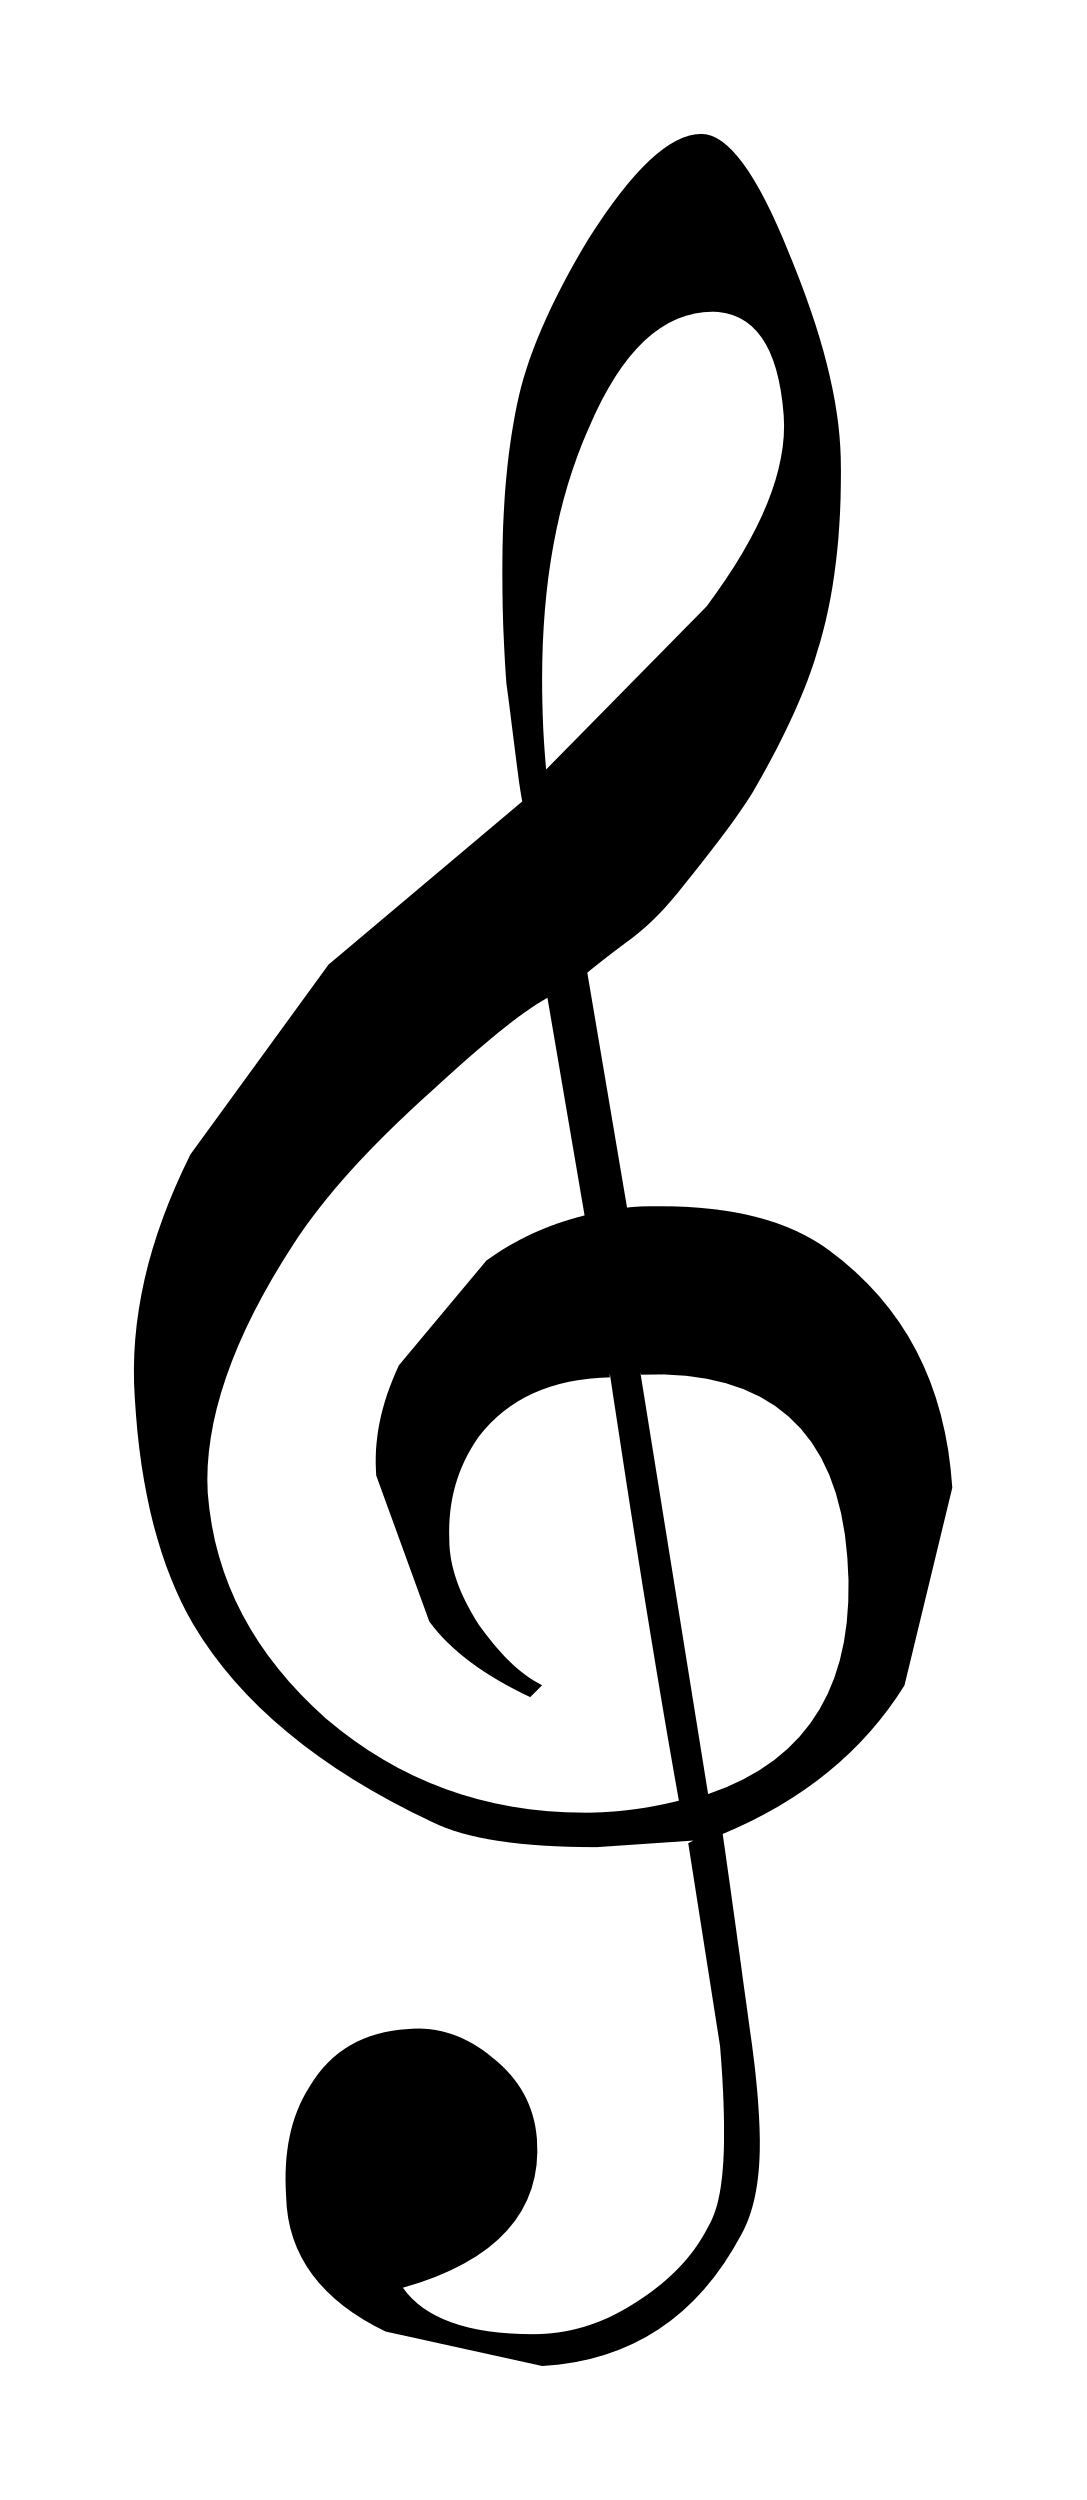
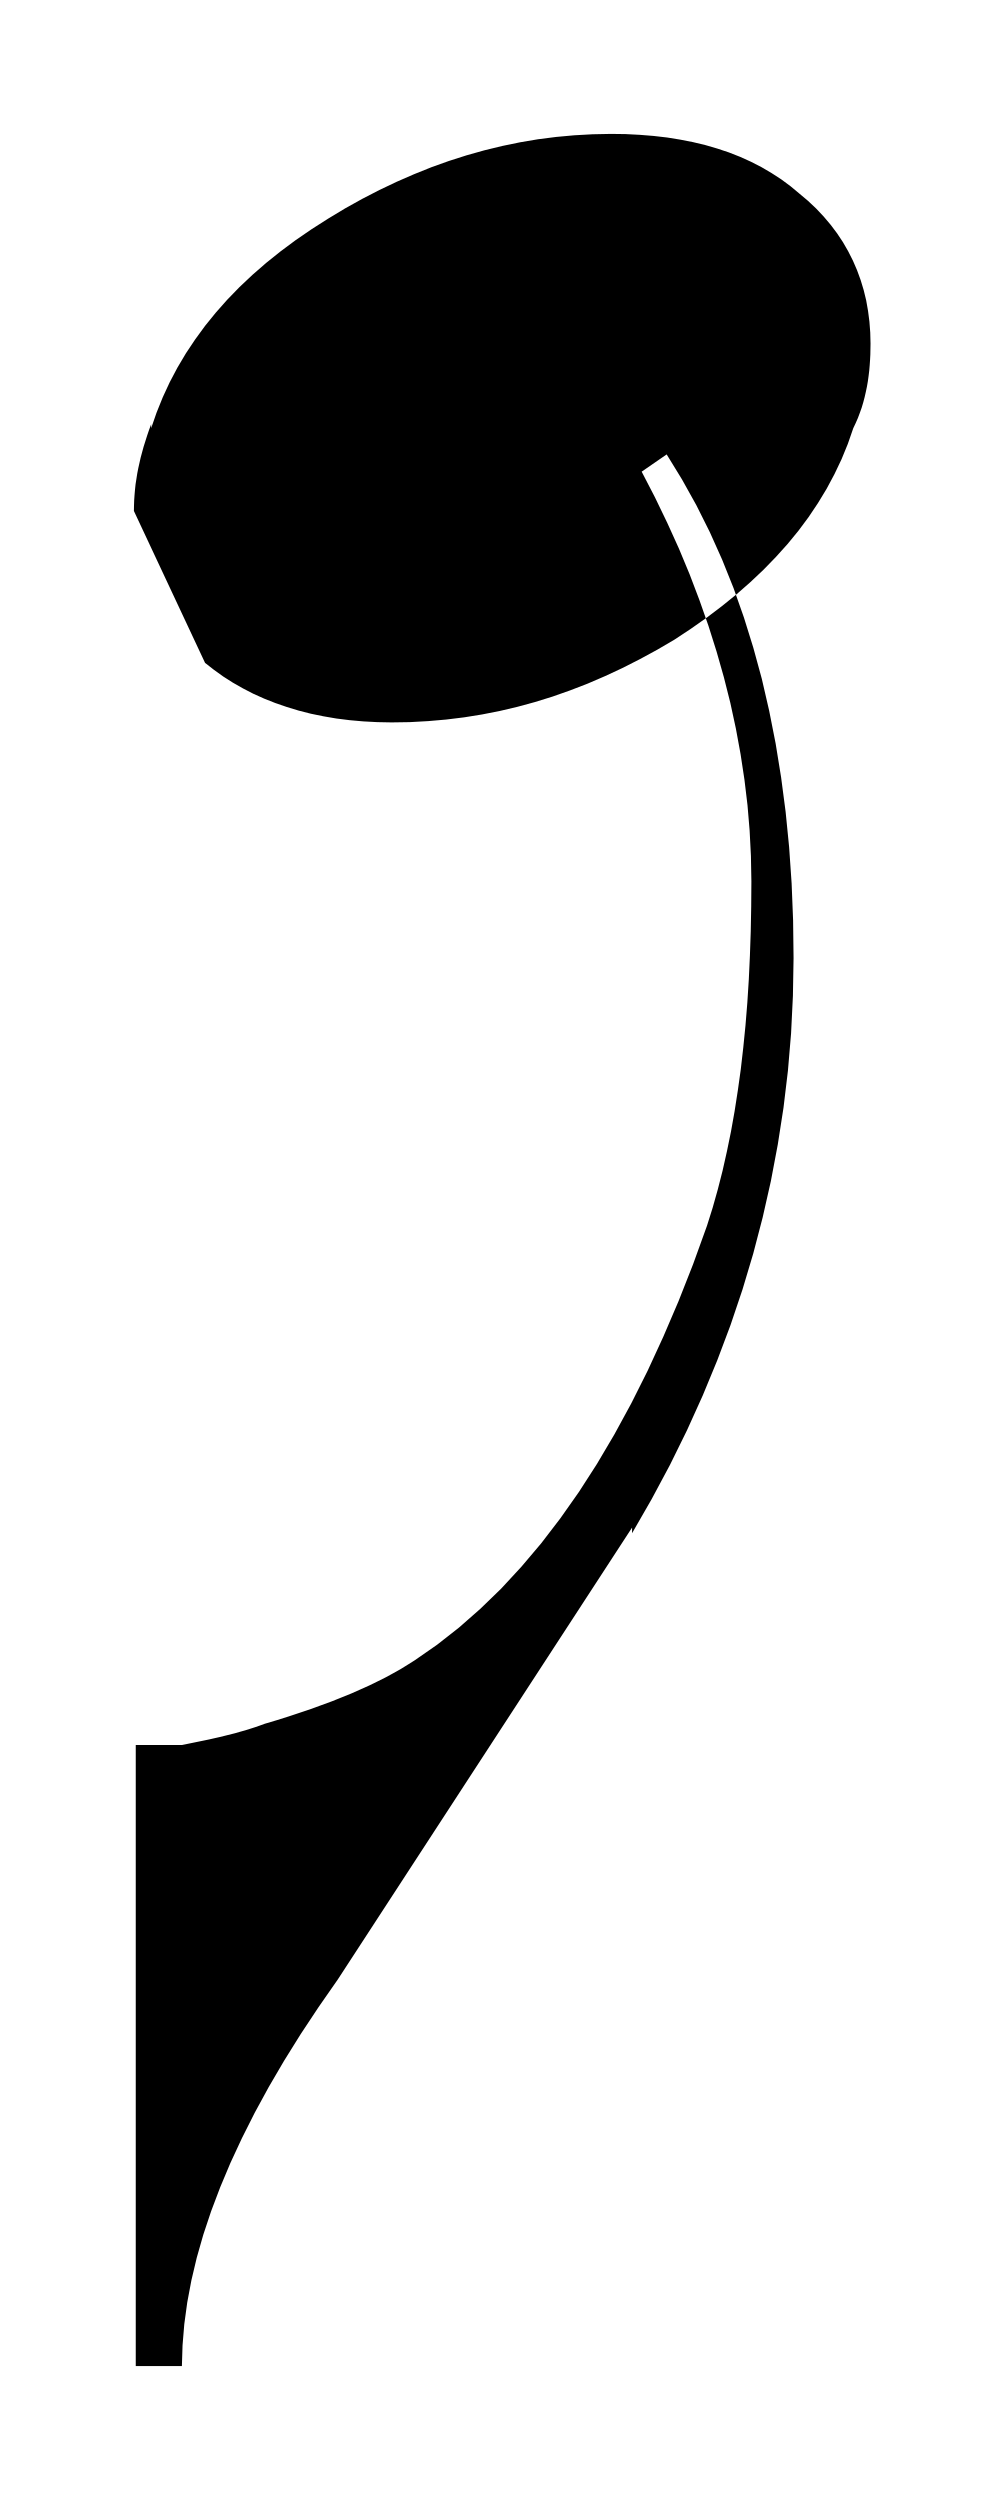
- <svg xmlns="http://www.w3.org/2000/svg" viewBox="672.188 628.395 17.058 39.26">
-   <path fill="black" fill-rule="evenodd" d="M 683.077 657.299 L 681.557 657.403 L 681.338 657.401 L 681.127 657.397 L 680.924 657.389 L 680.728 657.379 L 680.54 657.365 L 680.36 657.349 L 680.188 657.329 L 680.023 657.306 L 679.865 657.28 L 679.715 657.251 L 679.573 657.218 L 679.438 657.183 L 679.311 657.144 L 679.191 657.101 L 679.078 657.056 L 678.973 657.007 L 678.646 656.848 L 678.332 656.684 L 678.031 656.516 L 677.741 656.343 L 677.464 656.165 L 677.199 655.982 L 676.946 655.795 L 676.706 655.602 L 676.477 655.406 L 676.261 655.205 L 676.057 654.999 L 675.865 654.788 L 675.686 654.573 L 675.519 654.354 L 675.364 654.13 L 675.221 653.901 L 675.125 653.73 L 675.035 653.552 L 674.95 653.366 L 674.87 653.174 L 674.794 652.976 L 674.724 652.77 L 674.659 652.557 L 674.598 652.338 L 674.543 652.112 L 674.494 651.879 L 674.449 651.639 L 674.409 651.392 L 674.375 651.139 L 674.346 650.879 L 674.323 650.611 L 674.304 650.337 L 674.293 650.11 L 674.291 649.881 L 674.297 649.651 L 674.312 649.419 L 674.336 649.185 L 674.369 648.951 L 674.41 648.714 L 674.46 648.477 L 674.519 648.237 L 674.587 647.997 L 674.664 647.755 L 674.75 647.511 L 674.844 647.266 L 674.947 647.02 L 675.059 646.772 L 675.179 646.523 L 677.347 643.543 L 680.389 640.981 L 680.378 640.918 L 680.366 640.849 L 680.354 640.772 L 680.341 640.688 L 680.329 640.597 L 680.316 640.498 L 680.302 640.393 L 680.288 640.28 L 680.273 640.16 L 680.257 640.034 L 680.24 639.9 L 680.222 639.759 L 680.204 639.611 L 680.184 639.456 L 680.163 639.295 L 680.14 639.126 L 680.129 638.966 L 680.119 638.812 L 680.111 638.665 L 680.104 638.524 L 680.098 638.39 L 680.092 638.263 L 680.088 638.142 L 680.085 638.027 L 680.082 637.919 L 680.081 637.817 L 680.079 637.721 L 680.078 637.632 L 680.078 637.548 L 680.077 637.471 L 680.077 637.399 L 680.077 637.334 L 680.078 637.163 L 680.08 636.993 L 680.084 636.825 L 680.089 636.658 L 680.097 636.492 L 680.106 636.328 L 680.116 636.165 L 680.129 636.003 L 680.144 635.842 L 680.16 635.683 L 680.179 635.525 L 680.2 635.368 L 680.223 635.212 L 680.249 635.057 L 680.276 634.903 L 680.307 634.75 L 680.337 634.612 L 680.372 634.47 L 680.413 634.324 L 680.459 634.176 L 680.51 634.024 L 680.567 633.869 L 680.629 633.71 L 680.697 633.549 L 680.77 633.384 L 680.848 633.216 L 680.932 633.045 L 681.021 632.871 L 681.115 632.693 L 681.215 632.513 L 681.32 632.33 L 681.431 632.144 L 681.559 631.947 L 681.684 631.762 L 681.807 631.59 L 681.928 631.43 L 682.046 631.282 L 682.162 631.147 L 682.276 631.025 L 682.387 630.915 L 682.496 630.818 L 682.604 630.733 L 682.708 630.662 L 682.811 630.603 L 682.912 630.557 L 683.011 630.524 L 683.108 630.505 L 683.202 630.498 L 683.281 630.505 L 683.361 630.527 L 683.442 630.564 L 683.524 630.615 L 683.606 630.681 L 683.69 630.762 L 683.774 630.857 L 683.86 630.967 L 683.947 631.091 L 684.034 631.231 L 684.122 631.384 L 684.212 631.553 L 684.302 631.736 L 684.393 631.934 L 684.486 632.146 L 684.579 632.373 L 684.674 632.606 L 684.762 632.834 L 684.845 633.057 L 684.922 633.277 L 684.994 633.492 L 685.059 633.702 L 685.119 633.909 L 685.172 634.111 L 685.22 634.31 L 685.262 634.504 L 685.298 634.693 L 685.328 634.879 L 685.353 635.061 L 685.371 635.239 L 685.384 635.413 L 685.391 635.582 L 685.394 635.803 L 685.392 636.02 L 685.388 636.234 L 685.38 636.443 L 685.368 636.648 L 685.354 636.849 L 685.335 637.047 L 685.313 637.24 L 685.288 637.43 L 685.26 637.615 L 685.228 637.797 L 685.192 637.975 L 685.154 638.149 L 685.111 638.318 L 685.066 638.484 L 685.016 638.646 L 684.984 638.754 L 684.947 638.864 L 684.907 638.978 L 684.864 639.096 L 684.817 639.216 L 684.766 639.34 L 684.712 639.467 L 684.654 639.598 L 684.592 639.731 L 684.527 639.868 L 684.458 640.008 L 684.386 640.151 L 684.309 640.297 L 684.229 640.446 L 684.145 640.598 L 684.057 640.752 L 684.02 640.818 L 683.977 640.888 L 683.928 640.964 L 683.874 641.045 L 683.815 641.131 L 683.751 641.223 L 683.682 641.32 L 683.607 641.422 L 683.527 641.529 L 683.442 641.641 L 683.352 641.758 L 683.257 641.88 L 683.157 642.008 L 683.052 642.14 L 682.942 642.277 L 682.828 642.42 L 682.792 642.462 L 682.756 642.505 L 682.72 642.548 L 682.682 642.591 L 682.644 642.634 L 682.605 642.677 L 682.564 642.72 L 682.523 642.763 L 682.48 642.806 L 682.436 642.849 L 682.391 642.892 L 682.344 642.935 L 682.295 642.978 L 682.245 643.021 L 682.193 643.064 L 682.139 643.107 L 682.093 643.142 L 682.046 643.177 L 681.999 643.212 L 681.952 643.247 L 681.906 643.282 L 681.859 643.317 L 681.813 643.352 L 681.767 643.388 L 681.721 643.423 L 681.676 643.458 L 681.631 643.493 L 681.586 643.529 L 681.542 643.564 L 681.498 643.599 L 681.454 643.634 L 681.411 643.67 L 682.035 647.359 L 682.067 647.355 L 682.098 647.352 L 682.129 647.349 L 682.161 647.347 L 682.192 647.345 L 682.224 647.343 L 682.256 647.341 L 682.288 647.34 L 682.32 647.339 L 682.353 647.339 L 682.386 647.338 L 682.419 647.338 L 682.453 647.338 L 682.487 647.338 L 682.522 647.338 L 682.557 647.338 L 682.769 647.34 L 682.974 647.348 L 683.173 647.362 L 683.366 647.381 L 683.553 647.405 L 683.734 647.434 L 683.908 647.469 L 684.076 647.51 L 684.238 647.555 L 684.394 647.606 L 684.544 647.663 L 684.688 647.725 L 684.825 647.792 L 684.957 647.865 L 685.083 647.942 L 685.203 648.026 L 685.42 648.194 L 685.623 648.371 L 685.814 648.556 L 685.993 648.749 L 686.158 648.951 L 686.311 649.162 L 686.452 649.381 L 686.579 649.61 L 686.694 649.847 L 686.796 650.092 L 686.885 650.347 L 686.962 650.611 L 687.026 650.884 L 687.078 651.165 L 687.116 651.456 L 687.143 651.757 L 686.392 654.862 L 686.267 655.054 L 686.135 655.239 L 685.995 655.419 L 685.849 655.592 L 685.695 655.759 L 685.534 655.92 L 685.366 656.075 L 685.191 656.223 L 685.009 656.366 L 684.819 656.503 L 684.623 656.633 L 684.42 656.758 L 684.209 656.876 L 683.992 656.989 L 683.768 657.095 L 683.537 657.196 L 683.568 657.41 L 683.598 657.624 L 683.628 657.836 L 683.658 658.047 L 683.687 658.257 L 683.716 658.466 L 683.745 658.674 L 683.773 658.881 L 683.802 659.086 L 683.83 659.291 L 683.857 659.494 L 683.885 659.695 L 683.913 659.895 L 683.94 660.094 L 683.967 660.292 L 683.995 660.488 L 684.01 660.604 L 684.024 660.718 L 684.038 660.83 L 684.05 660.938 L 684.061 661.045 L 684.071 661.149 L 684.081 661.251 L 684.089 661.351 L 684.096 661.449 L 684.102 661.544 L 684.108 661.637 L 684.112 661.729 L 684.116 661.817 L 684.118 661.904 L 684.12 661.99 L 684.12 662.072 L 684.119 662.184 L 684.115 662.293 L 684.109 662.399 L 684.101 662.502 L 684.09 662.602 L 684.077 662.698 L 684.062 662.792 L 684.045 662.882 L 684.025 662.97 L 684.003 663.054 L 683.979 663.134 L 683.953 663.212 L 683.925 663.286 L 683.894 663.357 L 683.862 663.425 L 683.828 663.489 L 683.695 663.724 L 683.554 663.945 L 683.404 664.152 L 683.246 664.345 L 683.08 664.523 L 682.905 664.688 L 682.722 664.838 L 682.531 664.974 L 682.332 665.095 L 682.124 665.203 L 681.908 665.296 L 681.683 665.376 L 681.451 665.441 L 681.21 665.492 L 680.96 665.529 L 680.703 665.551 L 678.245 665.01 L 678.062 664.917 L 677.891 664.819 L 677.731 664.716 L 677.581 664.607 L 677.443 664.493 L 677.316 664.373 L 677.2 664.249 L 677.095 664.119 L 677.002 663.983 L 676.921 663.842 L 676.851 663.696 L 676.793 663.544 L 676.747 663.387 L 676.713 663.225 L 676.691 663.057 L 676.681 662.883 L 676.675 662.759 L 676.672 662.637 L 676.673 662.517 L 676.678 662.399 L 676.686 662.283 L 676.699 662.17 L 676.715 662.058 L 676.736 661.948 L 676.76 661.841 L 676.789 661.736 L 676.822 661.633 L 676.86 661.533 L 676.902 661.434 L 676.949 661.338 L 677 661.245 L 677.056 661.153 L 677.121 661.051 L 677.19 660.955 L 677.263 660.866 L 677.341 660.783 L 677.423 660.705 L 677.509 660.634 L 677.599 660.57 L 677.694 660.511 L 677.793 660.458 L 677.896 660.412 L 678.003 660.371 L 678.114 660.337 L 678.229 660.308 L 678.348 660.286 L 678.471 660.269 L 678.598 660.259 L 678.684 660.253 L 678.77 660.251 L 678.856 660.255 L 678.942 660.262 L 679.027 660.274 L 679.112 660.291 L 679.197 660.313 L 679.281 660.339 L 679.365 660.369 L 679.448 660.405 L 679.53 660.445 L 679.612 660.489 L 679.693 660.539 L 679.774 660.593 L 679.853 660.652 L 679.932 660.716 L 680.008 660.779 L 680.08 660.845 L 680.147 660.913 L 680.21 660.982 L 680.268 661.054 L 680.322 661.128 L 680.372 661.203 L 680.417 661.282 L 680.458 661.362 L 680.494 661.444 L 680.526 661.529 L 680.554 661.616 L 680.577 661.705 L 680.596 661.797 L 680.61 661.891 L 680.62 661.987 L 680.626 662.194 L 680.614 662.394 L 680.583 662.585 L 680.534 662.768 L 680.466 662.943 L 680.38 663.111 L 680.276 663.27 L 680.153 663.42 L 680.012 663.563 L 679.853 663.697 L 679.676 663.822 L 679.48 663.939 L 679.266 664.048 L 679.034 664.148 L 678.784 664.239 L 678.515 664.321 L 678.582 664.409 L 678.657 664.49 L 678.74 664.567 L 678.831 664.638 L 678.931 664.703 L 679.039 664.763 L 679.154 664.817 L 679.278 664.866 L 679.41 664.909 L 679.55 664.947 L 679.698 664.979 L 679.854 665.005 L 680.018 665.025 L 680.19 665.039 L 680.37 665.048 L 680.557 665.051 L 680.659 665.049 L 680.76 665.044 L 680.86 665.035 L 680.96 665.023 L 681.06 665.007 L 681.159 664.987 L 681.258 664.963 L 681.357 664.936 L 681.456 664.904 L 681.554 664.869 L 681.653 664.83 L 681.751 664.787 L 681.848 664.739 L 681.946 664.687 L 682.044 664.631 L 682.142 664.571 L 682.235 664.511 L 682.325 664.45 L 682.414 664.387 L 682.5 664.321 L 682.584 664.254 L 682.665 664.184 L 682.743 664.112 L 682.819 664.038 L 682.892 663.962 L 682.962 663.883 L 683.028 663.803 L 683.091 663.72 L 683.151 663.634 L 683.207 663.546 L 683.26 663.456 L 683.309 663.364 L 683.343 663.303 L 683.373 663.237 L 683.401 663.168 L 683.427 663.094 L 683.45 663.016 L 683.47 662.933 L 683.488 662.847 L 683.504 662.756 L 683.517 662.661 L 683.529 662.562 L 683.538 662.459 L 683.546 662.352 L 683.552 662.24 L 683.556 662.125 L 683.558 662.006 L 683.558 661.883 L 683.558 661.808 L 683.558 661.732 L 683.556 661.654 L 683.555 661.575 L 683.552 661.494 L 683.55 661.413 L 683.546 661.33 L 683.543 661.245 L 683.538 661.16 L 683.534 661.073 L 683.529 660.985 L 683.523 660.896 L 683.517 660.806 L 683.51 660.715 L 683.503 660.623 L 683.496 660.529 L 682.996 657.34 L 683.077 657.299 Z M 683.39 633.29 L 683.244 633.297 L 683.1 633.318 L 682.96 633.354 L 682.823 633.403 L 682.69 633.467 L 682.56 633.546 L 682.433 633.638 L 682.309 633.745 L 682.189 633.867 L 682.071 634.003 L 681.957 634.153 L 681.846 634.318 L 681.738 634.498 L 681.632 634.692 L 681.53 634.9 L 681.431 635.124 L 681.34 635.337 L 681.256 635.555 L 681.178 635.777 L 681.106 636.003 L 681.04 636.234 L 680.98 636.469 L 680.927 636.709 L 680.879 636.952 L 680.837 637.201 L 680.8 637.454 L 680.77 637.711 L 680.745 637.972 L 680.726 638.238 L 680.712 638.509 L 680.704 638.783 L 680.701 639.062 L 680.702 639.156 L 680.702 639.248 L 680.704 639.34 L 680.705 639.431 L 680.708 639.52 L 680.71 639.61 L 680.714 639.699 L 680.717 639.787 L 680.721 639.875 L 680.726 639.962 L 680.731 640.048 L 680.737 640.135 L 680.743 640.221 L 680.75 640.307 L 680.757 640.393 L 680.764 640.479 L 683.285 637.917 L 683.44 637.703 L 683.585 637.493 L 683.72 637.287 L 683.844 637.084 L 683.957 636.884 L 684.06 636.688 L 684.153 636.495 L 684.234 636.306 L 684.305 636.12 L 684.365 635.938 L 684.414 635.759 L 684.452 635.583 L 684.48 635.411 L 684.496 635.243 L 684.501 635.077 L 684.495 634.916 L 684.476 634.719 L 684.45 634.534 L 684.417 634.363 L 684.378 634.204 L 684.331 634.058 L 684.277 633.924 L 684.216 633.803 L 684.148 633.695 L 684.073 633.6 L 683.991 633.517 L 683.902 633.447 L 683.806 633.39 L 683.702 633.346 L 683.591 633.314 L 683.473 633.295 L 683.348 633.288 L 683.39 633.29 Z M 682.243 649.941 L 683.308 656.569 L 683.598 656.46 L 683.868 656.334 L 684.118 656.192 L 684.347 656.034 L 684.556 655.859 L 684.744 655.668 L 684.911 655.461 L 685.058 655.238 L 685.185 654.998 L 685.291 654.742 L 685.376 654.47 L 685.441 654.181 L 685.485 653.875 L 685.509 653.553 L 685.513 653.215 L 685.495 652.86 L 685.457 652.497 L 685.396 652.158 L 685.314 651.844 L 685.21 651.554 L 685.083 651.289 L 684.935 651.048 L 684.765 650.832 L 684.572 650.64 L 684.358 650.472 L 684.122 650.329 L 683.864 650.21 L 683.584 650.116 L 683.282 650.046 L 682.958 650 L 682.612 649.979 L 682.245 649.983 L 682.243 649.941 Z M 681.764 650.025 L 681.596 650.033 L 681.432 650.047 L 681.273 650.068 L 681.12 650.095 L 680.973 650.13 L 680.83 650.172 L 680.693 650.22 L 680.562 650.275 L 680.435 650.337 L 680.314 650.406 L 680.199 650.482 L 680.089 650.564 L 679.984 650.654 L 679.884 650.75 L 679.79 650.853 L 679.701 650.963 L 679.641 651.053 L 679.585 651.145 L 679.533 651.238 L 679.486 651.331 L 679.443 651.426 L 679.404 651.522 L 679.37 651.62 L 679.339 651.719 L 679.313 651.819 L 679.291 651.921 L 679.273 652.024 L 679.259 652.13 L 679.249 652.236 L 679.243 652.345 L 679.241 652.455 L 679.244 652.568 L 679.245 652.65 L 679.251 652.732 L 679.261 652.814 L 679.274 652.896 L 679.291 652.979 L 679.312 653.061 L 679.336 653.144 L 679.363 653.226 L 679.394 653.31 L 679.428 653.393 L 679.466 653.477 L 679.507 653.561 L 679.551 653.645 L 679.598 653.73 L 679.648 653.816 L 679.701 653.901 L 679.76 653.982 L 679.819 654.061 L 679.878 654.136 L 679.937 654.209 L 679.997 654.28 L 680.057 654.347 L 680.117 654.413 L 680.179 654.475 L 680.241 654.534 L 680.303 654.59 L 680.367 654.643 L 680.432 654.693 L 680.497 654.74 L 680.564 654.783 L 680.632 654.823 L 680.701 654.86 L 680.515 655.047 L 680.384 654.984 L 680.257 654.919 L 680.134 654.853 L 680.015 654.785 L 679.9 654.716 L 679.789 654.646 L 679.683 654.574 L 679.581 654.5 L 679.484 654.425 L 679.391 654.349 L 679.303 654.271 L 679.219 654.192 L 679.139 654.111 L 679.065 654.029 L 678.995 653.945 L 678.93 653.86 L 678.096 651.566 L 678.091 651.464 L 678.088 651.362 L 678.089 651.259 L 678.093 651.156 L 678.102 651.052 L 678.114 650.946 L 678.129 650.841 L 678.149 650.734 L 678.172 650.625 L 678.2 650.517 L 678.231 650.407 L 678.267 650.295 L 678.307 650.183 L 678.351 650.069 L 678.399 649.954 L 678.451 649.837 L 679.826 648.191 L 679.913 648.13 L 680 648.071 L 680.089 648.014 L 680.179 647.96 L 680.27 647.909 L 680.362 647.859 L 680.456 647.812 L 680.551 647.766 L 680.647 647.724 L 680.745 647.683 L 680.845 647.644 L 680.946 647.607 L 681.049 647.573 L 681.154 647.541 L 681.26 647.51 L 681.368 647.482 L 680.785 644.064 L 680.705 644.111 L 680.62 644.163 L 680.531 644.222 L 680.437 644.287 L 680.339 644.357 L 680.237 644.434 L 680.13 644.518 L 680.019 644.606 L 679.904 644.701 L 679.784 644.802 L 679.659 644.908 L 679.53 645.02 L 679.397 645.138 L 679.26 645.261 L 679.118 645.389 L 678.971 645.524 L 678.787 645.69 L 678.61 645.855 L 678.439 646.017 L 678.275 646.177 L 678.118 646.334 L 677.967 646.489 L 677.823 646.641 L 677.685 646.792 L 677.554 646.94 L 677.428 647.087 L 677.31 647.231 L 677.197 647.373 L 677.09 647.513 L 676.989 647.65 L 676.894 647.786 L 676.805 647.92 L 676.628 648.199 L 676.463 648.474 L 676.311 648.744 L 676.171 649.01 L 676.044 649.271 L 675.929 649.528 L 675.827 649.78 L 675.737 650.027 L 675.659 650.27 L 675.593 650.508 L 675.539 650.742 L 675.498 650.971 L 675.468 651.195 L 675.45 651.414 L 675.444 651.628 L 675.45 651.838 L 675.476 652.093 L 675.514 652.344 L 675.563 652.59 L 675.626 652.831 L 675.7 653.067 L 675.786 653.299 L 675.884 653.527 L 675.995 653.75 L 676.117 653.968 L 676.251 654.183 L 676.397 654.393 L 676.555 654.598 L 676.724 654.8 L 676.906 654.998 L 677.099 655.191 L 677.304 655.381 L 677.522 655.559 L 677.744 655.726 L 677.971 655.881 L 678.203 656.025 L 678.44 656.159 L 678.682 656.28 L 678.929 656.39 L 679.181 656.489 L 679.437 656.576 L 679.698 656.651 L 679.965 656.715 L 680.236 656.768 L 680.512 656.809 L 680.792 656.838 L 681.078 656.855 L 681.368 656.861 L 681.459 656.861 L 681.549 656.858 L 681.64 656.855 L 681.732 656.849 L 681.824 656.843 L 681.916 656.835 L 682.008 656.825 L 682.101 656.814 L 682.194 656.802 L 682.287 656.788 L 682.381 656.772 L 682.474 656.755 L 682.568 656.737 L 682.661 656.717 L 682.755 656.696 L 682.849 656.673 L 682.775 656.255 L 682.702 655.836 L 682.63 655.417 L 682.559 654.997 L 682.489 654.577 L 682.42 654.158 L 682.351 653.737 L 682.283 653.317 L 682.216 652.897 L 682.15 652.477 L 682.084 652.057 L 682.019 651.638 L 681.955 651.218 L 681.891 650.799 L 681.827 650.381 L 681.764 649.963 L 681.764 650.025 Z " />
+ <svg xmlns="http://www.w3.org/2000/svg" viewBox="554.618 284.336 10.884 27.09">
+   <path fill="black" fill-rule="evenodd" d="M 561.467 300.889 L 558.278 305.786 L 558.07 306.085 L 557.876 306.378 L 557.696 306.667 L 557.53 306.951 L 557.378 307.23 L 557.24 307.504 L 557.115 307.773 L 557.004 308.037 L 556.906 308.296 L 556.821 308.551 L 556.75 308.8 L 556.692 309.045 L 556.647 309.285 L 556.615 309.52 L 556.596 309.75 L 556.589 309.975 L 556.089 309.975 L 556.089 303.245 L 556.589 303.245 L 556.648 303.233 L 556.707 303.221 L 556.765 303.209 L 556.824 303.197 L 556.882 303.185 L 556.939 303.172 L 556.997 303.159 L 557.054 303.145 L 557.11 303.131 L 557.166 303.117 L 557.221 303.101 L 557.275 303.086 L 557.329 303.069 L 557.382 303.052 L 557.434 303.034 L 557.486 303.015 L 557.617 302.976 L 557.744 302.936 L 557.867 302.895 L 557.986 302.855 L 558.101 302.813 L 558.213 302.772 L 558.32 302.729 L 558.424 302.687 L 558.523 302.643 L 558.619 302.6 L 558.711 302.555 L 558.799 302.511 L 558.883 302.465 L 558.963 302.42 L 559.039 302.373 L 559.112 302.327 L 559.355 302.158 L 559.592 301.972 L 559.823 301.769 L 560.049 301.55 L 560.268 301.313 L 560.482 301.06 L 560.689 300.79 L 560.891 300.503 L 561.086 300.2 L 561.275 299.88 L 561.458 299.544 L 561.635 299.191 L 561.805 298.822 L 561.97 298.437 L 562.128 298.036 L 562.279 297.618 L 562.34 297.424 L 562.396 297.225 L 562.448 297.021 L 562.495 296.812 L 562.539 296.597 L 562.578 296.378 L 562.613 296.153 L 562.645 295.924 L 562.672 295.688 L 562.696 295.448 L 562.716 295.202 L 562.732 294.95 L 562.744 294.692 L 562.753 294.43 L 562.758 294.161 L 562.76 293.886 L 562.755 293.612 L 562.741 293.337 L 562.718 293.062 L 562.685 292.786 L 562.643 292.509 L 562.592 292.231 L 562.532 291.953 L 562.462 291.675 L 562.383 291.397 L 562.295 291.118 L 562.197 290.839 L 562.091 290.56 L 561.975 290.281 L 561.849 290.003 L 561.715 289.725 L 561.571 289.447 L 561.842 289.26 L 562.008 289.531 L 562.164 289.811 L 562.309 290.101 L 562.443 290.4 L 562.567 290.709 L 562.679 291.027 L 562.781 291.355 L 562.873 291.692 L 562.953 292.039 L 563.023 292.394 L 563.082 292.759 L 563.131 293.133 L 563.169 293.516 L 563.196 293.908 L 563.212 294.309 L 563.217 294.718 L 563.21 295.127 L 563.19 295.534 L 563.156 295.938 L 563.108 296.339 L 563.046 296.738 L 562.971 297.135 L 562.882 297.529 L 562.78 297.92 L 562.664 298.308 L 562.534 298.694 L 562.39 299.077 L 562.233 299.457 L 562.062 299.835 L 561.878 300.209 L 561.679 300.581 L 561.467 300.95 L 561.467 300.889 Z M 556.256 288.976 L 556.315 288.806 L 556.382 288.64 L 556.457 288.478 L 556.541 288.319 L 556.633 288.164 L 556.733 288.014 L 556.841 287.866 L 556.957 287.723 L 557.081 287.583 L 557.213 287.447 L 557.354 287.314 L 557.502 287.185 L 557.658 287.06 L 557.822 286.938 L 557.994 286.82 L 558.174 286.705 L 558.358 286.594 L 558.543 286.491 L 558.729 286.395 L 558.916 286.306 L 559.104 286.224 L 559.293 286.148 L 559.483 286.08 L 559.674 286.019 L 559.866 285.965 L 560.059 285.918 L 560.253 285.878 L 560.448 285.845 L 560.644 285.82 L 560.841 285.802 L 561.039 285.791 L 561.238 285.787 L 561.396 285.789 L 561.55 285.797 L 561.7 285.809 L 561.847 285.826 L 561.989 285.849 L 562.127 285.876 L 562.261 285.908 L 562.391 285.946 L 562.517 285.988 L 562.639 286.036 L 562.756 286.089 L 562.869 286.147 L 562.978 286.211 L 563.083 286.279 L 563.183 286.353 L 563.279 286.433 L 563.373 286.512 L 563.462 286.596 L 563.543 286.682 L 563.619 286.772 L 563.689 286.865 L 563.752 286.96 L 563.809 287.059 L 563.86 287.16 L 563.905 287.264 L 563.944 287.371 L 563.977 287.48 L 564.004 287.591 L 564.024 287.705 L 564.039 287.821 L 564.048 287.94 L 564.051 288.06 L 564.05 288.118 L 564.049 288.177 L 564.046 288.235 L 564.042 288.294 L 564.037 288.352 L 564.03 288.41 L 564.022 288.468 L 564.012 288.526 L 564 288.583 L 563.987 288.64 L 563.972 288.697 L 563.955 288.754 L 563.935 288.81 L 563.914 288.866 L 563.89 288.921 L 563.864 288.976 L 563.805 289.146 L 563.737 289.312 L 563.66 289.474 L 563.575 289.633 L 563.481 289.788 L 563.38 289.939 L 563.27 290.087 L 563.152 290.231 L 563.025 290.372 L 562.891 290.51 L 562.749 290.644 L 562.6 290.775 L 562.442 290.903 L 562.277 291.028 L 562.105 291.149 L 561.925 291.268 L 561.737 291.378 L 561.549 291.48 L 561.362 291.575 L 561.173 291.663 L 560.985 291.744 L 560.796 291.817 L 560.606 291.884 L 560.416 291.943 L 560.225 291.995 L 560.034 292.04 L 559.841 292.078 L 559.648 292.109 L 559.453 292.133 L 559.257 292.15 L 559.059 292.161 L 558.861 292.164 L 558.706 292.161 L 558.555 292.153 L 558.408 292.14 L 558.264 292.122 L 558.124 292.098 L 557.987 292.07 L 557.854 292.036 L 557.726 291.997 L 557.601 291.954 L 557.48 291.906 L 557.362 291.853 L 557.25 291.795 L 557.141 291.733 L 557.036 291.666 L 556.936 291.594 L 556.84 291.519 L 556.069 289.873 L 556.07 289.814 L 556.072 289.756 L 556.076 289.698 L 556.081 289.64 L 556.087 289.583 L 556.096 289.526 L 556.105 289.468 L 556.116 289.411 L 556.129 289.353 L 556.142 289.295 L 556.158 289.236 L 556.174 289.177 L 556.193 289.117 L 556.212 289.057 L 556.233 288.995 L 556.256 288.933 L 556.256 288.976 Z " />
</svg>
